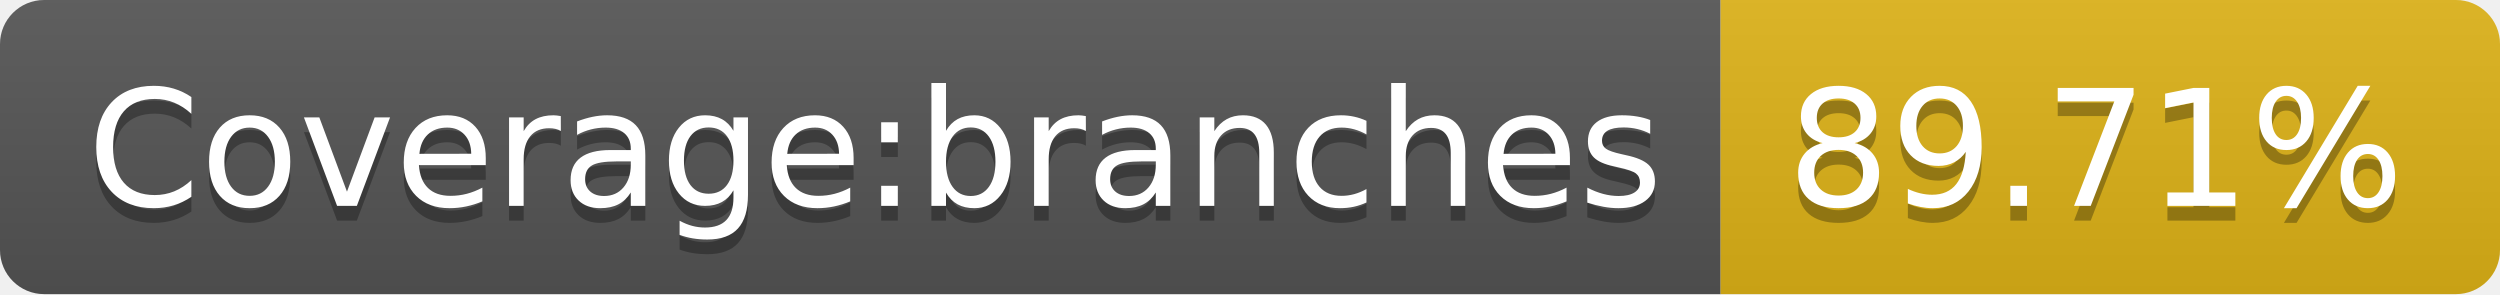
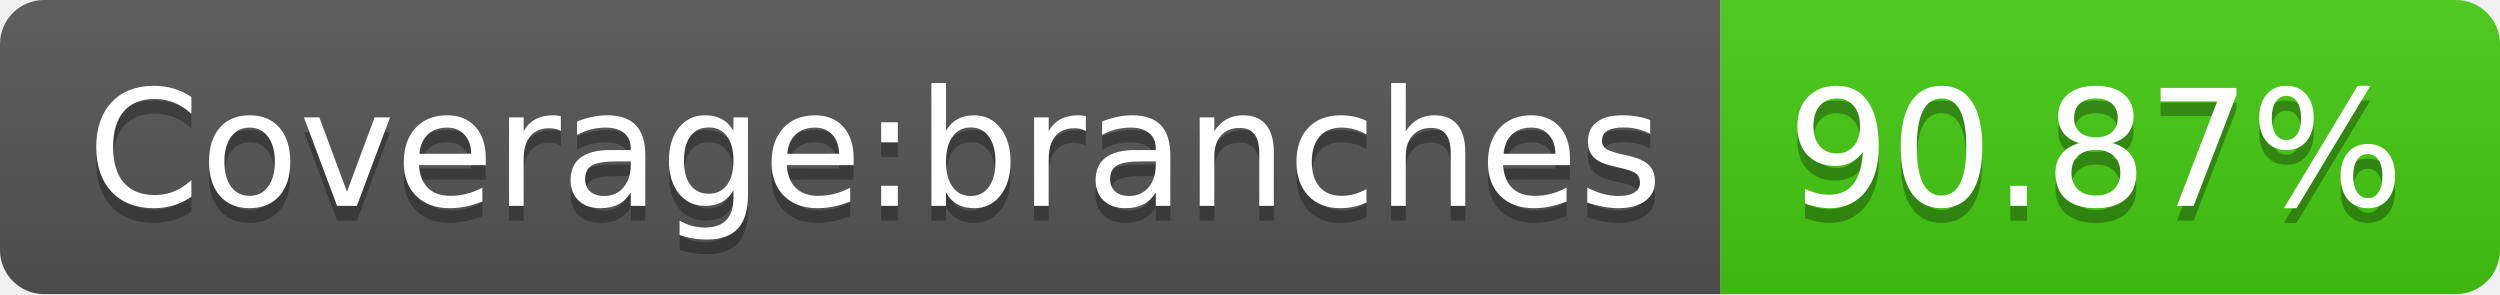
- <svg xmlns="http://www.w3.org/2000/svg" width="170" height="20" role="img" aria-label="Coverage:branches: 89.71%">
+ <svg xmlns="http://www.w3.org/2000/svg" width="170" height="20" role="img" aria-label="Coverage:branches: 90.87%">
  <linearGradient id="s" x2="0" y2="100%">
    <stop offset="0" stop-color="#bbb" stop-opacity=".1" />
    <stop offset="1" stop-opacity=".1" />
  </linearGradient>
  <clipPath id="r">
    <rect width="170" height="20" rx="3" fill="#fff" />
  </clipPath>
  <g clip-path="url(#r)">
    <rect width="117" height="20" fill="#555" />
-     <rect x="117" width="53" height="20" fill="#dfb317" />
+     <rect x="117" width="53" height="20" fill="#4c1" />
    <rect width="170" height="20" fill="url(#s)" />
  </g>
  <g fill="#fff" text-anchor="middle" font-family="Verdana,Geneva,DejaVu Sans,sans-serif" text-rendering="geometricPrecision" font-size="110">
    <text aria-hidden="true" x="595" y="150" fill="#010101" fill-opacity=".3" transform="scale(.1)" textLength="1070">Coverage:branches</text>
    <text x="595" y="140" transform="scale(.1)" fill="#fff" textLength="1070">Coverage:branches</text>
-     <text aria-hidden="true" x="1425" y="150" fill="#010101" fill-opacity=".3" transform="scale(.1)" textLength="430">89.71%</text>
-     <text x="1425" y="140" transform="scale(.1)" fill="#fff" textLength="430">89.71%</text>
+     <text aria-hidden="true" x="1425" y="150" fill="#010101" fill-opacity=".3" transform="scale(.1)" textLength="430">90.87%</text>
+     <text x="1425" y="140" transform="scale(.1)" fill="#fff" textLength="430">90.87%</text>
  </g>
</svg>
